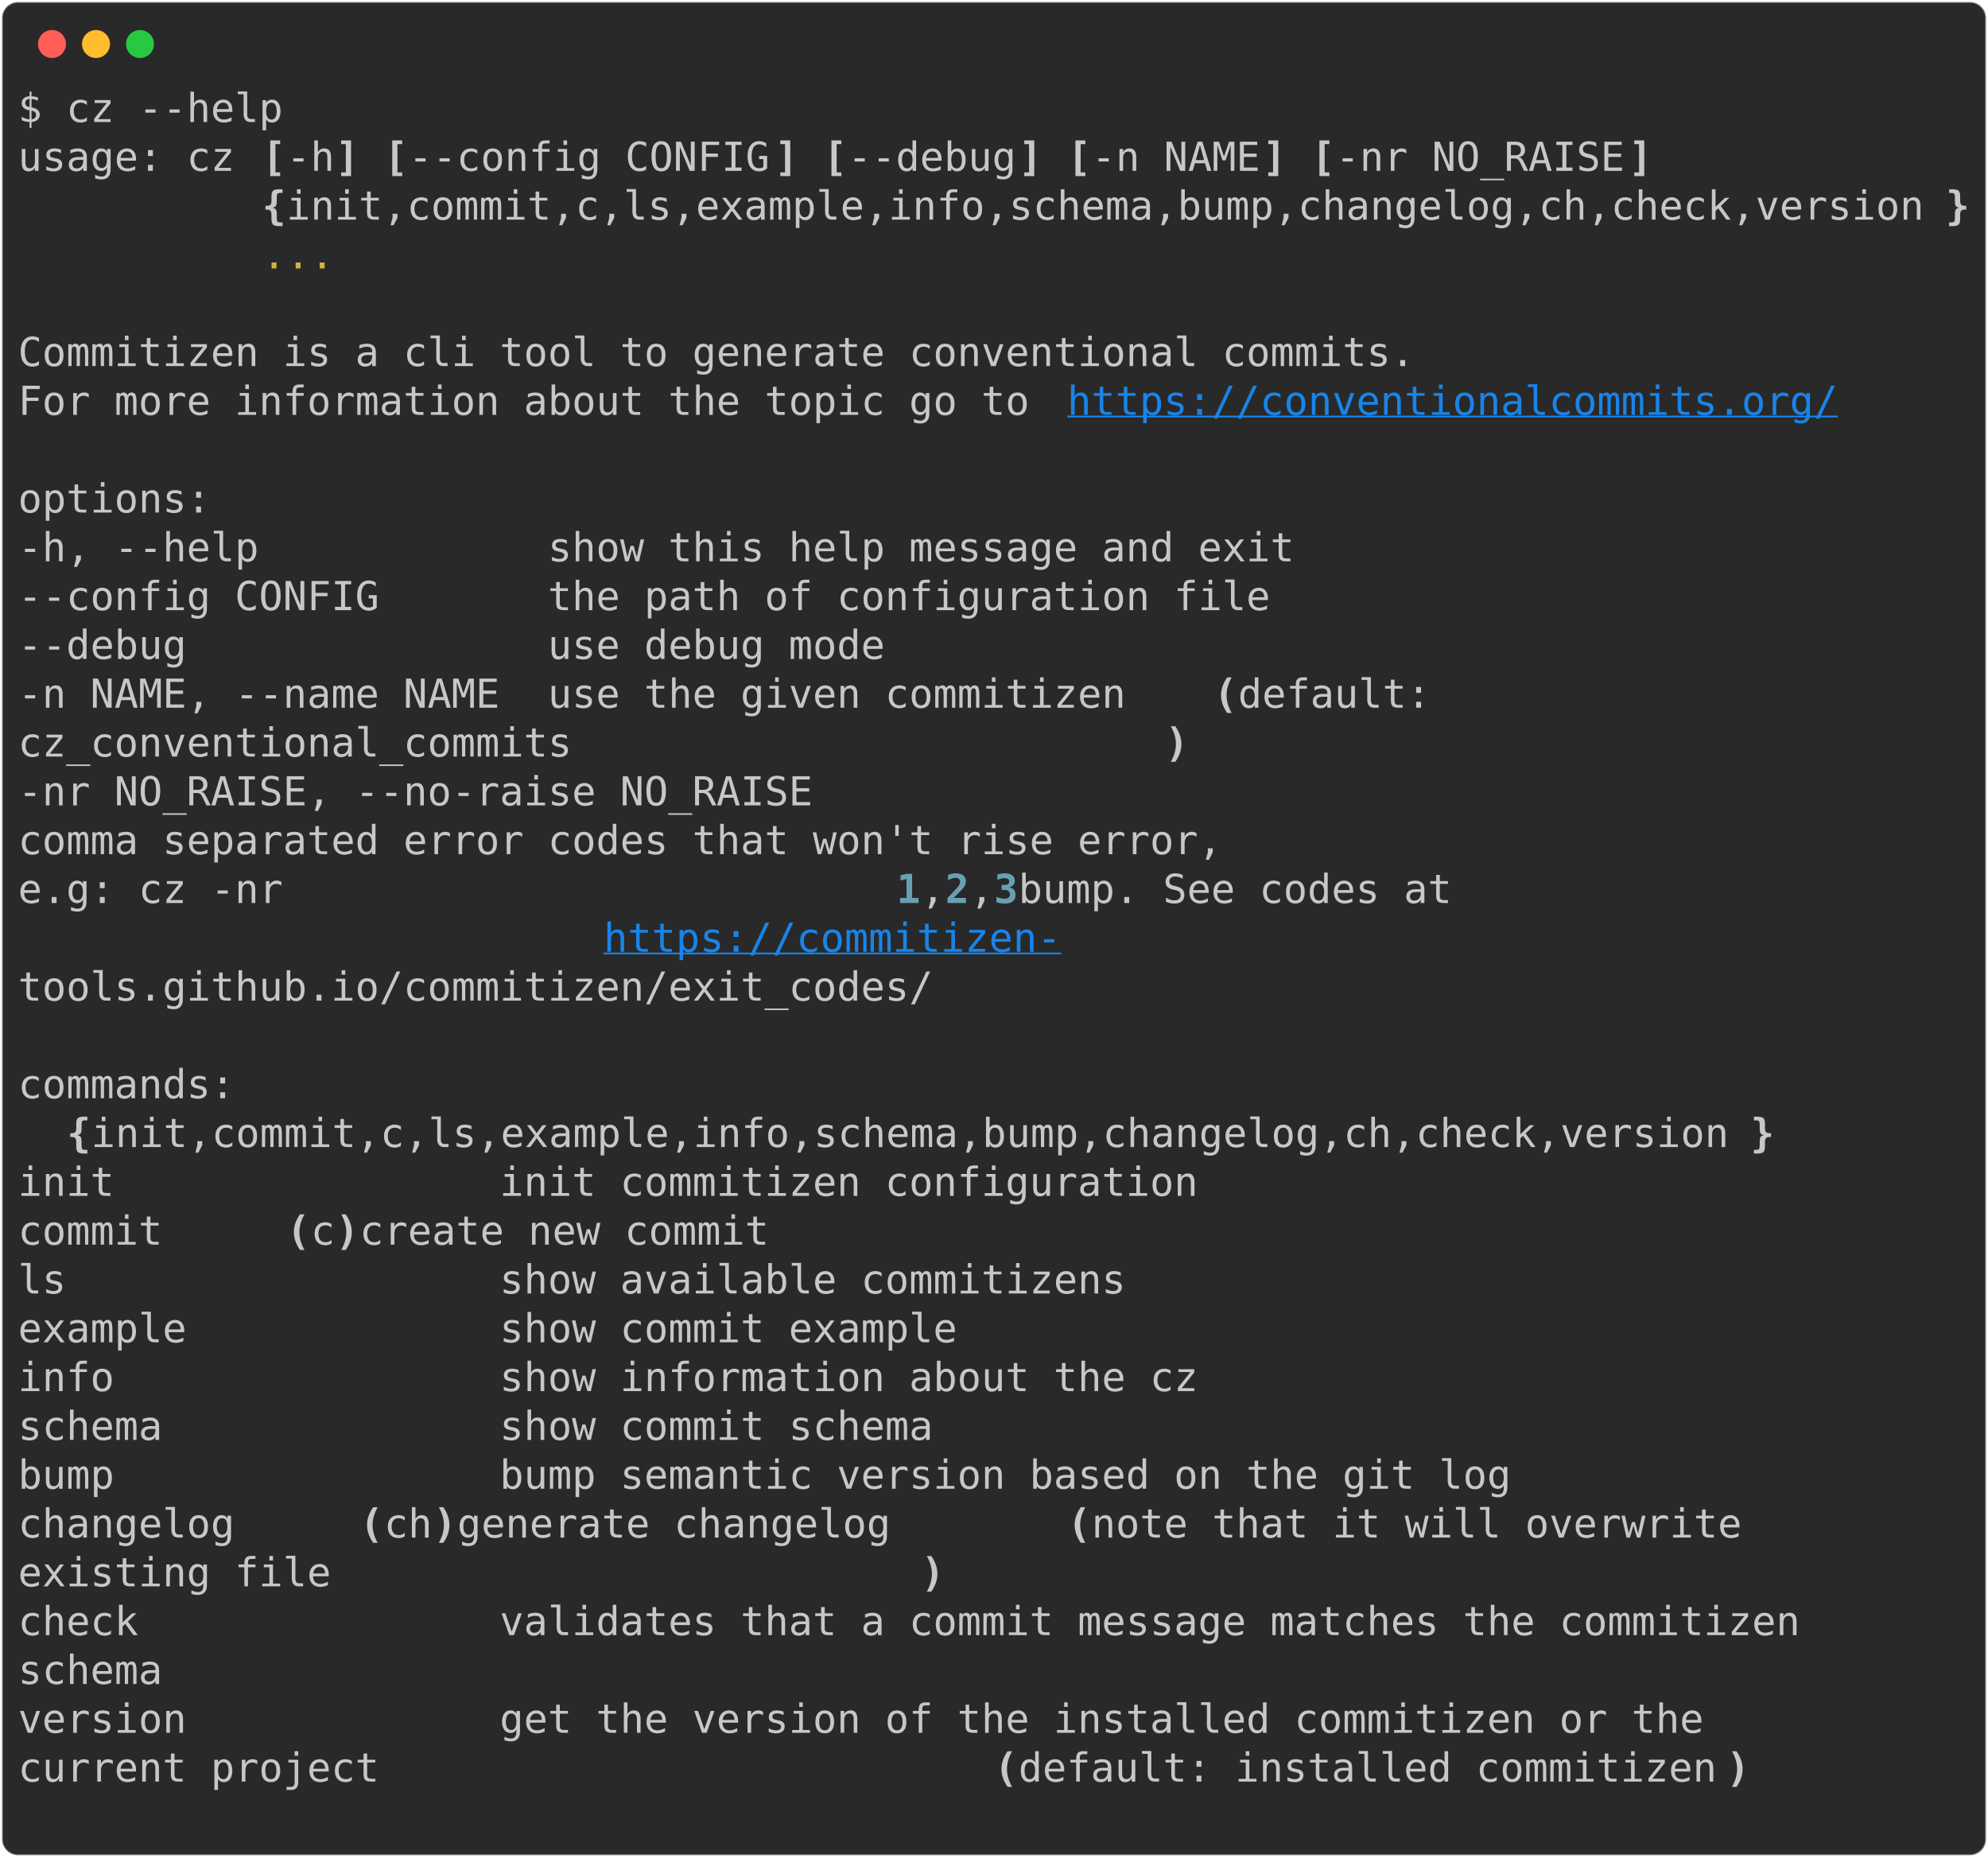
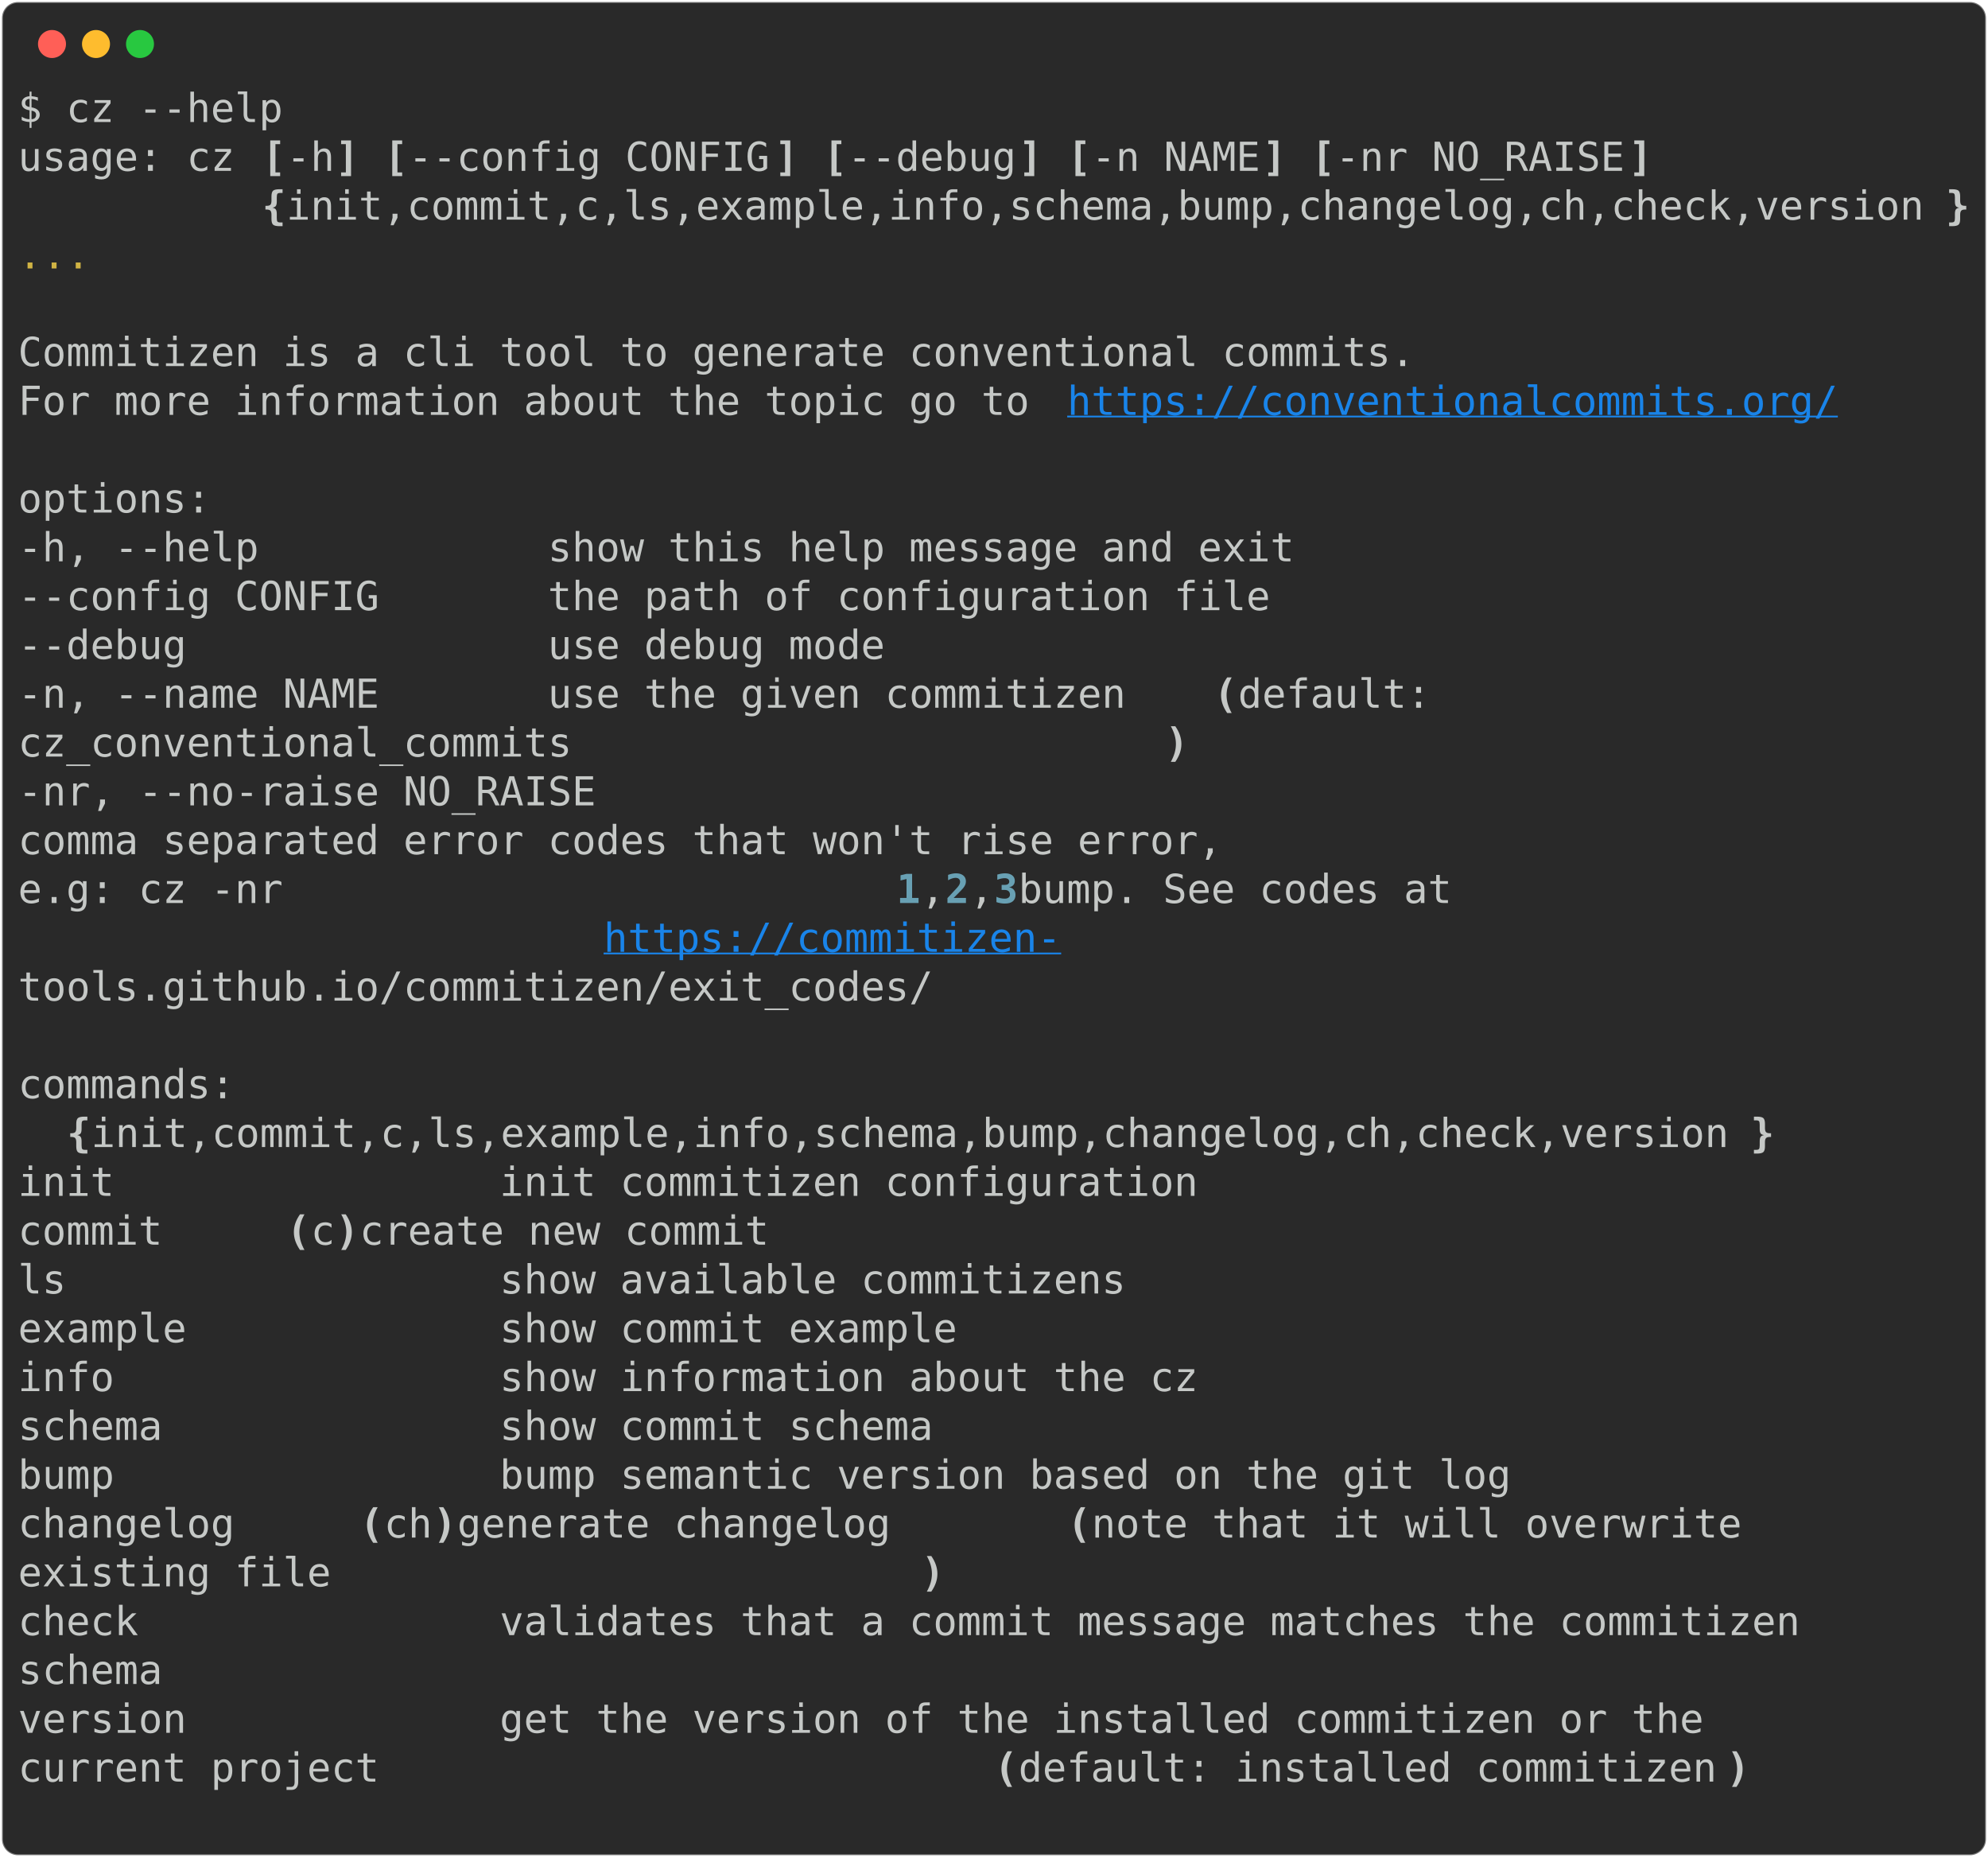
<svg xmlns="http://www.w3.org/2000/svg" class="rich-terminal" viewBox="0 0 994 928.4">
  <style>

    @font-face {
        font-family: "Fira Code";
        src: local("FiraCode-Regular"),
                url("https://cdnjs.cloudflare.com/ajax/libs/firacode/6.2.0/woff2/FiraCode-Regular.woff2") format("woff2"),
                url("https://cdnjs.cloudflare.com/ajax/libs/firacode/6.2.0/woff/FiraCode-Regular.woff") format("woff");
        font-style: normal;
        font-weight: 400;
    }
    @font-face {
        font-family: "Fira Code";
        src: local("FiraCode-Bold"),
                url("https://cdnjs.cloudflare.com/ajax/libs/firacode/6.2.0/woff2/FiraCode-Bold.woff2") format("woff2"),
                url("https://cdnjs.cloudflare.com/ajax/libs/firacode/6.2.0/woff/FiraCode-Bold.woff") format("woff");
        font-style: bold;
        font-weight: 700;
    }

-     .terminal-4198725382-matrix {
+     .terminal-2205183093-matrix {
        font-family: Fira Code, monospace;
        font-size: 20px;
        line-height: 24.4px;
        font-variant-east-asian: full-width;
    }

-     .terminal-4198725382-title {
+     .terminal-2205183093-title {
        font-size: 18px;
        font-weight: bold;
        font-family: arial;
    }

-     .terminal-4198725382-r1 { fill: #c5c8c6 }
- .terminal-4198725382-r2 { fill: #c5c8c6;font-weight: bold }
- .terminal-4198725382-r3 { fill: #d0b344 }
- .terminal-4198725382-r4 { fill: #1984e9;text-decoration: underline; }
- .terminal-4198725382-r5 { fill: #68a0b3;font-weight: bold }
+     .terminal-2205183093-r1 { fill: #c5c8c6 }
+ .terminal-2205183093-r2 { fill: #c5c8c6;font-weight: bold }
+ .terminal-2205183093-r3 { fill: #d0b344 }
+ .terminal-2205183093-r4 { fill: #1984e9;text-decoration: underline; }
+ .terminal-2205183093-r5 { fill: #68a0b3;font-weight: bold }
    </style>
  <defs>
-     <clipPath id="terminal-4198725382-clip-terminal">
+     <clipPath id="terminal-2205183093-clip-terminal">
      <rect x="0" y="0" width="975.0" height="877.4" />
    </clipPath>
-     <clipPath id="terminal-4198725382-line-0">
+     <clipPath id="terminal-2205183093-line-0">
      <rect x="0" y="1.5" width="976" height="24.65" />
    </clipPath>
-     <clipPath id="terminal-4198725382-line-1">
+     <clipPath id="terminal-2205183093-line-1">
      <rect x="0" y="25.9" width="976" height="24.65" />
    </clipPath>
-     <clipPath id="terminal-4198725382-line-2">
+     <clipPath id="terminal-2205183093-line-2">
      <rect x="0" y="50.3" width="976" height="24.65" />
    </clipPath>
-     <clipPath id="terminal-4198725382-line-3">
+     <clipPath id="terminal-2205183093-line-3">
      <rect x="0" y="74.7" width="976" height="24.65" />
    </clipPath>
-     <clipPath id="terminal-4198725382-line-4">
+     <clipPath id="terminal-2205183093-line-4">
      <rect x="0" y="99.1" width="976" height="24.65" />
    </clipPath>
-     <clipPath id="terminal-4198725382-line-5">
+     <clipPath id="terminal-2205183093-line-5">
      <rect x="0" y="123.5" width="976" height="24.65" />
    </clipPath>
-     <clipPath id="terminal-4198725382-line-6">
+     <clipPath id="terminal-2205183093-line-6">
      <rect x="0" y="147.9" width="976" height="24.65" />
    </clipPath>
-     <clipPath id="terminal-4198725382-line-7">
+     <clipPath id="terminal-2205183093-line-7">
      <rect x="0" y="172.3" width="976" height="24.65" />
    </clipPath>
-     <clipPath id="terminal-4198725382-line-8">
+     <clipPath id="terminal-2205183093-line-8">
      <rect x="0" y="196.7" width="976" height="24.65" />
    </clipPath>
-     <clipPath id="terminal-4198725382-line-9">
+     <clipPath id="terminal-2205183093-line-9">
      <rect x="0" y="221.1" width="976" height="24.65" />
    </clipPath>
-     <clipPath id="terminal-4198725382-line-10">
+     <clipPath id="terminal-2205183093-line-10">
      <rect x="0" y="245.5" width="976" height="24.65" />
    </clipPath>
-     <clipPath id="terminal-4198725382-line-11">
+     <clipPath id="terminal-2205183093-line-11">
      <rect x="0" y="269.9" width="976" height="24.65" />
    </clipPath>
-     <clipPath id="terminal-4198725382-line-12">
+     <clipPath id="terminal-2205183093-line-12">
      <rect x="0" y="294.3" width="976" height="24.65" />
    </clipPath>
-     <clipPath id="terminal-4198725382-line-13">
+     <clipPath id="terminal-2205183093-line-13">
      <rect x="0" y="318.7" width="976" height="24.65" />
    </clipPath>
-     <clipPath id="terminal-4198725382-line-14">
+     <clipPath id="terminal-2205183093-line-14">
      <rect x="0" y="343.1" width="976" height="24.65" />
    </clipPath>
-     <clipPath id="terminal-4198725382-line-15">
+     <clipPath id="terminal-2205183093-line-15">
      <rect x="0" y="367.5" width="976" height="24.65" />
    </clipPath>
-     <clipPath id="terminal-4198725382-line-16">
+     <clipPath id="terminal-2205183093-line-16">
      <rect x="0" y="391.9" width="976" height="24.65" />
    </clipPath>
-     <clipPath id="terminal-4198725382-line-17">
+     <clipPath id="terminal-2205183093-line-17">
      <rect x="0" y="416.3" width="976" height="24.65" />
    </clipPath>
-     <clipPath id="terminal-4198725382-line-18">
+     <clipPath id="terminal-2205183093-line-18">
      <rect x="0" y="440.7" width="976" height="24.65" />
    </clipPath>
-     <clipPath id="terminal-4198725382-line-19">
+     <clipPath id="terminal-2205183093-line-19">
      <rect x="0" y="465.1" width="976" height="24.65" />
    </clipPath>
-     <clipPath id="terminal-4198725382-line-20">
+     <clipPath id="terminal-2205183093-line-20">
      <rect x="0" y="489.5" width="976" height="24.65" />
    </clipPath>
-     <clipPath id="terminal-4198725382-line-21">
+     <clipPath id="terminal-2205183093-line-21">
      <rect x="0" y="513.9" width="976" height="24.65" />
    </clipPath>
-     <clipPath id="terminal-4198725382-line-22">
+     <clipPath id="terminal-2205183093-line-22">
      <rect x="0" y="538.3" width="976" height="24.65" />
    </clipPath>
-     <clipPath id="terminal-4198725382-line-23">
+     <clipPath id="terminal-2205183093-line-23">
      <rect x="0" y="562.7" width="976" height="24.65" />
    </clipPath>
-     <clipPath id="terminal-4198725382-line-24">
+     <clipPath id="terminal-2205183093-line-24">
      <rect x="0" y="587.1" width="976" height="24.65" />
    </clipPath>
-     <clipPath id="terminal-4198725382-line-25">
+     <clipPath id="terminal-2205183093-line-25">
      <rect x="0" y="611.5" width="976" height="24.65" />
    </clipPath>
-     <clipPath id="terminal-4198725382-line-26">
+     <clipPath id="terminal-2205183093-line-26">
      <rect x="0" y="635.9" width="976" height="24.65" />
    </clipPath>
-     <clipPath id="terminal-4198725382-line-27">
+     <clipPath id="terminal-2205183093-line-27">
      <rect x="0" y="660.3" width="976" height="24.65" />
    </clipPath>
-     <clipPath id="terminal-4198725382-line-28">
+     <clipPath id="terminal-2205183093-line-28">
      <rect x="0" y="684.7" width="976" height="24.65" />
    </clipPath>
-     <clipPath id="terminal-4198725382-line-29">
+     <clipPath id="terminal-2205183093-line-29">
      <rect x="0" y="709.1" width="976" height="24.65" />
    </clipPath>
-     <clipPath id="terminal-4198725382-line-30">
+     <clipPath id="terminal-2205183093-line-30">
      <rect x="0" y="733.5" width="976" height="24.65" />
    </clipPath>
-     <clipPath id="terminal-4198725382-line-31">
+     <clipPath id="terminal-2205183093-line-31">
      <rect x="0" y="757.9" width="976" height="24.65" />
    </clipPath>
-     <clipPath id="terminal-4198725382-line-32">
+     <clipPath id="terminal-2205183093-line-32">
      <rect x="0" y="782.3" width="976" height="24.65" />
    </clipPath>
-     <clipPath id="terminal-4198725382-line-33">
+     <clipPath id="terminal-2205183093-line-33">
      <rect x="0" y="806.7" width="976" height="24.65" />
    </clipPath>
-     <clipPath id="terminal-4198725382-line-34">
+     <clipPath id="terminal-2205183093-line-34">
      <rect x="0" y="831.1" width="976" height="24.65" />
    </clipPath>
  </defs>
  <rect fill="#292929" stroke="rgba(255,255,255,0.35)" stroke-width="1" x="1" y="1" width="992" height="926.4" rx="8" />
  <g transform="translate(26,22)">
    <circle cx="0" cy="0" r="7" fill="#ff5f57" />
    <circle cx="22" cy="0" r="7" fill="#febc2e" />
    <circle cx="44" cy="0" r="7" fill="#28c840" />
  </g>
-   <g transform="translate(9, 41)" clip-path="url(#terminal-4198725382-clip-terminal)">
-     <g class="terminal-4198725382-matrix">
-       <text class="terminal-4198725382-r1" x="0" y="20" textLength="134.2" clip-path="url(#terminal-4198725382-line-0)">$ cz --help</text>
-       <text class="terminal-4198725382-r1" x="976" y="20" textLength="12.2" clip-path="url(#terminal-4198725382-line-0)">
- </text>
-       <text class="terminal-4198725382-r1" x="0" y="44.4" textLength="122" clip-path="url(#terminal-4198725382-line-1)">usage: cz </text>
-       <text class="terminal-4198725382-r2" x="122" y="44.4" textLength="12.2" clip-path="url(#terminal-4198725382-line-1)">[</text>
-       <text class="terminal-4198725382-r1" x="134.2" y="44.4" textLength="24.4" clip-path="url(#terminal-4198725382-line-1)">-h</text>
-       <text class="terminal-4198725382-r2" x="158.6" y="44.4" textLength="12.2" clip-path="url(#terminal-4198725382-line-1)">]</text>
-       <text class="terminal-4198725382-r2" x="183" y="44.4" textLength="12.2" clip-path="url(#terminal-4198725382-line-1)">[</text>
-       <text class="terminal-4198725382-r1" x="195.2" y="44.4" textLength="183" clip-path="url(#terminal-4198725382-line-1)">--config CONFIG</text>
-       <text class="terminal-4198725382-r2" x="378.2" y="44.4" textLength="12.2" clip-path="url(#terminal-4198725382-line-1)">]</text>
-       <text class="terminal-4198725382-r2" x="402.6" y="44.4" textLength="12.2" clip-path="url(#terminal-4198725382-line-1)">[</text>
-       <text class="terminal-4198725382-r1" x="414.8" y="44.4" textLength="85.4" clip-path="url(#terminal-4198725382-line-1)">--debug</text>
-       <text class="terminal-4198725382-r2" x="500.2" y="44.4" textLength="12.2" clip-path="url(#terminal-4198725382-line-1)">]</text>
-       <text class="terminal-4198725382-r2" x="524.6" y="44.4" textLength="12.2" clip-path="url(#terminal-4198725382-line-1)">[</text>
-       <text class="terminal-4198725382-r1" x="536.8" y="44.4" textLength="85.4" clip-path="url(#terminal-4198725382-line-1)">-n NAME</text>
-       <text class="terminal-4198725382-r2" x="622.2" y="44.4" textLength="12.2" clip-path="url(#terminal-4198725382-line-1)">]</text>
-       <text class="terminal-4198725382-r2" x="646.6" y="44.4" textLength="12.2" clip-path="url(#terminal-4198725382-line-1)">[</text>
-       <text class="terminal-4198725382-r1" x="658.8" y="44.4" textLength="146.4" clip-path="url(#terminal-4198725382-line-1)">-nr NO_RAISE</text>
-       <text class="terminal-4198725382-r2" x="805.2" y="44.4" textLength="12.2" clip-path="url(#terminal-4198725382-line-1)">]</text>
-       <text class="terminal-4198725382-r1" x="976" y="44.4" textLength="12.2" clip-path="url(#terminal-4198725382-line-1)">
- </text>
-       <text class="terminal-4198725382-r2" x="122" y="68.8" textLength="12.2" clip-path="url(#terminal-4198725382-line-2)">{</text>
-       <text class="terminal-4198725382-r1" x="134.2" y="68.8" textLength="829.6" clip-path="url(#terminal-4198725382-line-2)">init,commit,c,ls,example,info,schema,bump,changelog,ch,check,version</text>
-       <text class="terminal-4198725382-r2" x="963.8" y="68.8" textLength="12.2" clip-path="url(#terminal-4198725382-line-2)">}</text>
-       <text class="terminal-4198725382-r1" x="976" y="68.8" textLength="12.2" clip-path="url(#terminal-4198725382-line-2)">
- </text>
-       <text class="terminal-4198725382-r3" x="122" y="93.2" textLength="36.6" clip-path="url(#terminal-4198725382-line-3)">...</text>
-       <text class="terminal-4198725382-r1" x="976" y="93.2" textLength="12.2" clip-path="url(#terminal-4198725382-line-3)">
- </text>
-       <text class="terminal-4198725382-r1" x="976" y="117.6" textLength="12.2" clip-path="url(#terminal-4198725382-line-4)">
- </text>
-       <text class="terminal-4198725382-r1" x="0" y="142" textLength="707.6" clip-path="url(#terminal-4198725382-line-5)">Commitizen is a cli tool to generate conventional commits.</text>
-       <text class="terminal-4198725382-r1" x="976" y="142" textLength="12.2" clip-path="url(#terminal-4198725382-line-5)">
- </text>
-       <text class="terminal-4198725382-r1" x="0" y="166.4" textLength="524.6" clip-path="url(#terminal-4198725382-line-6)">For more information about the topic go to </text>
-       <text class="terminal-4198725382-r4" x="524.6" y="166.4" textLength="390.4" clip-path="url(#terminal-4198725382-line-6)">https://conventionalcommits.org/</text>
-       <text class="terminal-4198725382-r1" x="976" y="166.4" textLength="12.2" clip-path="url(#terminal-4198725382-line-6)">
- </text>
-       <text class="terminal-4198725382-r1" x="976" y="190.8" textLength="12.2" clip-path="url(#terminal-4198725382-line-7)">
- </text>
-       <text class="terminal-4198725382-r1" x="0" y="215.2" textLength="97.6" clip-path="url(#terminal-4198725382-line-8)">options:</text>
-       <text class="terminal-4198725382-r1" x="976" y="215.2" textLength="12.2" clip-path="url(#terminal-4198725382-line-8)">
- </text>
-       <text class="terminal-4198725382-r1" x="0" y="239.6" textLength="671" clip-path="url(#terminal-4198725382-line-9)">  -h, --help            show this help message and exit</text>
-       <text class="terminal-4198725382-r1" x="976" y="239.6" textLength="12.2" clip-path="url(#terminal-4198725382-line-9)">
- </text>
-       <text class="terminal-4198725382-r1" x="0" y="264" textLength="658.8" clip-path="url(#terminal-4198725382-line-10)">  --config CONFIG       the path of configuration file</text>
-       <text class="terminal-4198725382-r1" x="976" y="264" textLength="12.2" clip-path="url(#terminal-4198725382-line-10)">
- </text>
-       <text class="terminal-4198725382-r1" x="0" y="288.4" textLength="463.6" clip-path="url(#terminal-4198725382-line-11)">  --debug               use debug mode</text>
-       <text class="terminal-4198725382-r1" x="976" y="288.4" textLength="12.2" clip-path="url(#terminal-4198725382-line-11)">
- </text>
-       <text class="terminal-4198725382-r1" x="0" y="312.8" textLength="597.8" clip-path="url(#terminal-4198725382-line-12)">  -n NAME, --name NAME  use the given commitizen </text>
-       <text class="terminal-4198725382-r2" x="597.8" y="312.8" textLength="12.2" clip-path="url(#terminal-4198725382-line-12)">(</text>
-       <text class="terminal-4198725382-r1" x="610" y="312.8" textLength="97.6" clip-path="url(#terminal-4198725382-line-12)">default:</text>
-       <text class="terminal-4198725382-r1" x="976" y="312.8" textLength="12.2" clip-path="url(#terminal-4198725382-line-12)">
- </text>
-       <text class="terminal-4198725382-r1" x="0" y="337.2" textLength="573.4" clip-path="url(#terminal-4198725382-line-13)">                        cz_conventional_commits</text>
-       <text class="terminal-4198725382-r2" x="573.4" y="337.2" textLength="12.2" clip-path="url(#terminal-4198725382-line-13)">)</text>
-       <text class="terminal-4198725382-r1" x="976" y="337.2" textLength="12.2" clip-path="url(#terminal-4198725382-line-13)">
- </text>
-       <text class="terminal-4198725382-r1" x="0" y="361.6" textLength="427" clip-path="url(#terminal-4198725382-line-14)">  -nr NO_RAISE, --no-raise NO_RAISE</text>
-       <text class="terminal-4198725382-r1" x="976" y="361.6" textLength="12.2" clip-path="url(#terminal-4198725382-line-14)">
- </text>
-       <text class="terminal-4198725382-r1" x="0" y="386" textLength="902.8" clip-path="url(#terminal-4198725382-line-15)">                        comma separated error codes that won't rise error,</text>
-       <text class="terminal-4198725382-r1" x="976" y="386" textLength="12.2" clip-path="url(#terminal-4198725382-line-15)">
- </text>
-       <text class="terminal-4198725382-r1" x="0" y="410.4" textLength="439.2" clip-path="url(#terminal-4198725382-line-16)">                        e.g: cz -nr </text>
-       <text class="terminal-4198725382-r5" x="439.2" y="410.4" textLength="12.2" clip-path="url(#terminal-4198725382-line-16)">1</text>
-       <text class="terminal-4198725382-r1" x="451.4" y="410.4" textLength="12.2" clip-path="url(#terminal-4198725382-line-16)">,</text>
-       <text class="terminal-4198725382-r5" x="463.6" y="410.4" textLength="12.2" clip-path="url(#terminal-4198725382-line-16)">2</text>
-       <text class="terminal-4198725382-r1" x="475.8" y="410.4" textLength="12.2" clip-path="url(#terminal-4198725382-line-16)">,</text>
-       <text class="terminal-4198725382-r5" x="488" y="410.4" textLength="12.2" clip-path="url(#terminal-4198725382-line-16)">3</text>
-       <text class="terminal-4198725382-r1" x="500.2" y="410.4" textLength="231.8" clip-path="url(#terminal-4198725382-line-16)"> bump. See codes at</text>
-       <text class="terminal-4198725382-r1" x="976" y="410.4" textLength="12.2" clip-path="url(#terminal-4198725382-line-16)">
- </text>
-       <text class="terminal-4198725382-r4" x="292.8" y="434.8" textLength="231.8" clip-path="url(#terminal-4198725382-line-17)">https://commitizen-</text>
-       <text class="terminal-4198725382-r1" x="976" y="434.8" textLength="12.2" clip-path="url(#terminal-4198725382-line-17)">
- </text>
-       <text class="terminal-4198725382-r1" x="0" y="459.2" textLength="756.4" clip-path="url(#terminal-4198725382-line-18)">                        tools.github.io/commitizen/exit_codes/</text>
-       <text class="terminal-4198725382-r1" x="976" y="459.2" textLength="12.2" clip-path="url(#terminal-4198725382-line-18)">
- </text>
-       <text class="terminal-4198725382-r1" x="976" y="483.6" textLength="12.2" clip-path="url(#terminal-4198725382-line-19)">
- </text>
-       <text class="terminal-4198725382-r1" x="0" y="508" textLength="109.8" clip-path="url(#terminal-4198725382-line-20)">commands:</text>
-       <text class="terminal-4198725382-r1" x="976" y="508" textLength="12.2" clip-path="url(#terminal-4198725382-line-20)">
- </text>
-       <text class="terminal-4198725382-r2" x="24.4" y="532.4" textLength="12.2" clip-path="url(#terminal-4198725382-line-21)">{</text>
-       <text class="terminal-4198725382-r1" x="36.6" y="532.4" textLength="829.6" clip-path="url(#terminal-4198725382-line-21)">init,commit,c,ls,example,info,schema,bump,changelog,ch,check,version</text>
-       <text class="terminal-4198725382-r2" x="866.2" y="532.4" textLength="12.2" clip-path="url(#terminal-4198725382-line-21)">}</text>
-       <text class="terminal-4198725382-r1" x="976" y="532.4" textLength="12.2" clip-path="url(#terminal-4198725382-line-21)">
- </text>
-       <text class="terminal-4198725382-r1" x="0" y="556.8" textLength="646.6" clip-path="url(#terminal-4198725382-line-22)">    init                init commitizen configuration</text>
-       <text class="terminal-4198725382-r1" x="976" y="556.8" textLength="12.2" clip-path="url(#terminal-4198725382-line-22)">
- </text>
-       <text class="terminal-4198725382-r1" x="0" y="581.2" textLength="134.2" clip-path="url(#terminal-4198725382-line-23)">    commit </text>
-       <text class="terminal-4198725382-r2" x="134.2" y="581.2" textLength="12.2" clip-path="url(#terminal-4198725382-line-23)">(</text>
-       <text class="terminal-4198725382-r1" x="146.4" y="581.2" textLength="12.2" clip-path="url(#terminal-4198725382-line-23)">c</text>
-       <text class="terminal-4198725382-r2" x="158.6" y="581.2" textLength="12.2" clip-path="url(#terminal-4198725382-line-23)">)</text>
-       <text class="terminal-4198725382-r1" x="170.8" y="581.2" textLength="329.4" clip-path="url(#terminal-4198725382-line-23)">          create new commit</text>
-       <text class="terminal-4198725382-r1" x="976" y="581.2" textLength="12.2" clip-path="url(#terminal-4198725382-line-23)">
- </text>
-       <text class="terminal-4198725382-r1" x="0" y="605.6" textLength="610" clip-path="url(#terminal-4198725382-line-24)">    ls                  show available commitizens</text>
-       <text class="terminal-4198725382-r1" x="976" y="605.6" textLength="12.2" clip-path="url(#terminal-4198725382-line-24)">
- </text>
-       <text class="terminal-4198725382-r1" x="0" y="630" textLength="524.6" clip-path="url(#terminal-4198725382-line-25)">    example             show commit example</text>
-       <text class="terminal-4198725382-r1" x="976" y="630" textLength="12.2" clip-path="url(#terminal-4198725382-line-25)">
- </text>
-       <text class="terminal-4198725382-r1" x="0" y="654.4" textLength="646.6" clip-path="url(#terminal-4198725382-line-26)">    info                show information about the cz</text>
-       <text class="terminal-4198725382-r1" x="976" y="654.4" textLength="12.2" clip-path="url(#terminal-4198725382-line-26)">
- </text>
-       <text class="terminal-4198725382-r1" x="0" y="678.8" textLength="512.4" clip-path="url(#terminal-4198725382-line-27)">    schema              show commit schema</text>
-       <text class="terminal-4198725382-r1" x="976" y="678.8" textLength="12.2" clip-path="url(#terminal-4198725382-line-27)">
- </text>
-       <text class="terminal-4198725382-r1" x="0" y="703.2" textLength="805.2" clip-path="url(#terminal-4198725382-line-28)">    bump                bump semantic version based on the git log</text>
-       <text class="terminal-4198725382-r1" x="976" y="703.2" textLength="12.2" clip-path="url(#terminal-4198725382-line-28)">
- </text>
-       <text class="terminal-4198725382-r1" x="0" y="727.6" textLength="170.8" clip-path="url(#terminal-4198725382-line-29)">    changelog </text>
-       <text class="terminal-4198725382-r2" x="170.8" y="727.6" textLength="12.2" clip-path="url(#terminal-4198725382-line-29)">(</text>
-       <text class="terminal-4198725382-r1" x="183" y="727.6" textLength="24.4" clip-path="url(#terminal-4198725382-line-29)">ch</text>
-       <text class="terminal-4198725382-r2" x="207.4" y="727.6" textLength="12.2" clip-path="url(#terminal-4198725382-line-29)">)</text>
-       <text class="terminal-4198725382-r1" x="219.6" y="727.6" textLength="305" clip-path="url(#terminal-4198725382-line-29)">      generate changelog </text>
-       <text class="terminal-4198725382-r2" x="524.6" y="727.6" textLength="12.2" clip-path="url(#terminal-4198725382-line-29)">(</text>
-       <text class="terminal-4198725382-r1" x="536.8" y="727.6" textLength="329.4" clip-path="url(#terminal-4198725382-line-29)">note that it will overwrite</text>
-       <text class="terminal-4198725382-r1" x="976" y="727.6" textLength="12.2" clip-path="url(#terminal-4198725382-line-29)">
- </text>
-       <text class="terminal-4198725382-r1" x="0" y="752" textLength="451.4" clip-path="url(#terminal-4198725382-line-30)">                        existing file</text>
-       <text class="terminal-4198725382-r2" x="451.4" y="752" textLength="12.2" clip-path="url(#terminal-4198725382-line-30)">)</text>
-       <text class="terminal-4198725382-r1" x="976" y="752" textLength="12.2" clip-path="url(#terminal-4198725382-line-30)">
- </text>
-       <text class="terminal-4198725382-r1" x="0" y="776.4" textLength="951.6" clip-path="url(#terminal-4198725382-line-31)">    check               validates that a commit message matches the commitizen</text>
-       <text class="terminal-4198725382-r1" x="976" y="776.4" textLength="12.2" clip-path="url(#terminal-4198725382-line-31)">
- </text>
-       <text class="terminal-4198725382-r1" x="0" y="800.8" textLength="366" clip-path="url(#terminal-4198725382-line-32)">                        schema</text>
-       <text class="terminal-4198725382-r1" x="976" y="800.8" textLength="12.2" clip-path="url(#terminal-4198725382-line-32)">
- </text>
-       <text class="terminal-4198725382-r1" x="0" y="825.2" textLength="902.8" clip-path="url(#terminal-4198725382-line-33)">    version             get the version of the installed commitizen or the</text>
-       <text class="terminal-4198725382-r1" x="976" y="825.2" textLength="12.2" clip-path="url(#terminal-4198725382-line-33)">
- </text>
-       <text class="terminal-4198725382-r1" x="0" y="849.6" textLength="488" clip-path="url(#terminal-4198725382-line-34)">                        current project </text>
-       <text class="terminal-4198725382-r2" x="488" y="849.6" textLength="12.2" clip-path="url(#terminal-4198725382-line-34)">(</text>
-       <text class="terminal-4198725382-r1" x="500.2" y="849.6" textLength="353.8" clip-path="url(#terminal-4198725382-line-34)">default: installed commitizen</text>
-       <text class="terminal-4198725382-r2" x="854" y="849.6" textLength="12.2" clip-path="url(#terminal-4198725382-line-34)">)</text>
-       <text class="terminal-4198725382-r1" x="976" y="849.6" textLength="12.2" clip-path="url(#terminal-4198725382-line-34)">
- </text>
-       <text class="terminal-4198725382-r1" x="976" y="874" textLength="12.2" clip-path="url(#terminal-4198725382-line-35)">
+   <g transform="translate(9, 41)" clip-path="url(#terminal-2205183093-clip-terminal)">
+     <g class="terminal-2205183093-matrix">
+       <text class="terminal-2205183093-r1" x="0" y="20" textLength="134.2" clip-path="url(#terminal-2205183093-line-0)">$ cz --help</text>
+       <text class="terminal-2205183093-r1" x="976" y="20" textLength="12.2" clip-path="url(#terminal-2205183093-line-0)">
+ </text>
+       <text class="terminal-2205183093-r1" x="0" y="44.4" textLength="122" clip-path="url(#terminal-2205183093-line-1)">usage: cz </text>
+       <text class="terminal-2205183093-r2" x="122" y="44.4" textLength="12.2" clip-path="url(#terminal-2205183093-line-1)">[</text>
+       <text class="terminal-2205183093-r1" x="134.2" y="44.4" textLength="24.4" clip-path="url(#terminal-2205183093-line-1)">-h</text>
+       <text class="terminal-2205183093-r2" x="158.6" y="44.4" textLength="12.2" clip-path="url(#terminal-2205183093-line-1)">]</text>
+       <text class="terminal-2205183093-r2" x="183" y="44.4" textLength="12.2" clip-path="url(#terminal-2205183093-line-1)">[</text>
+       <text class="terminal-2205183093-r1" x="195.2" y="44.4" textLength="183" clip-path="url(#terminal-2205183093-line-1)">--config CONFIG</text>
+       <text class="terminal-2205183093-r2" x="378.2" y="44.4" textLength="12.2" clip-path="url(#terminal-2205183093-line-1)">]</text>
+       <text class="terminal-2205183093-r2" x="402.6" y="44.4" textLength="12.2" clip-path="url(#terminal-2205183093-line-1)">[</text>
+       <text class="terminal-2205183093-r1" x="414.8" y="44.4" textLength="85.4" clip-path="url(#terminal-2205183093-line-1)">--debug</text>
+       <text class="terminal-2205183093-r2" x="500.2" y="44.4" textLength="12.2" clip-path="url(#terminal-2205183093-line-1)">]</text>
+       <text class="terminal-2205183093-r2" x="524.6" y="44.4" textLength="12.2" clip-path="url(#terminal-2205183093-line-1)">[</text>
+       <text class="terminal-2205183093-r1" x="536.8" y="44.4" textLength="85.4" clip-path="url(#terminal-2205183093-line-1)">-n NAME</text>
+       <text class="terminal-2205183093-r2" x="622.2" y="44.4" textLength="12.2" clip-path="url(#terminal-2205183093-line-1)">]</text>
+       <text class="terminal-2205183093-r2" x="646.6" y="44.4" textLength="12.2" clip-path="url(#terminal-2205183093-line-1)">[</text>
+       <text class="terminal-2205183093-r1" x="658.8" y="44.4" textLength="146.4" clip-path="url(#terminal-2205183093-line-1)">-nr NO_RAISE</text>
+       <text class="terminal-2205183093-r2" x="805.2" y="44.4" textLength="12.2" clip-path="url(#terminal-2205183093-line-1)">]</text>
+       <text class="terminal-2205183093-r1" x="976" y="44.4" textLength="12.2" clip-path="url(#terminal-2205183093-line-1)">
+ </text>
+       <text class="terminal-2205183093-r2" x="122" y="68.8" textLength="12.2" clip-path="url(#terminal-2205183093-line-2)">{</text>
+       <text class="terminal-2205183093-r1" x="134.2" y="68.8" textLength="829.6" clip-path="url(#terminal-2205183093-line-2)">init,commit,c,ls,example,info,schema,bump,changelog,ch,check,version</text>
+       <text class="terminal-2205183093-r2" x="963.8" y="68.8" textLength="12.2" clip-path="url(#terminal-2205183093-line-2)">}</text>
+       <text class="terminal-2205183093-r1" x="976" y="68.8" textLength="12.2" clip-path="url(#terminal-2205183093-line-2)">
+ </text>
+       <text class="terminal-2205183093-r3" x="0" y="93.2" textLength="36.6" clip-path="url(#terminal-2205183093-line-3)">...</text>
+       <text class="terminal-2205183093-r1" x="976" y="93.2" textLength="12.2" clip-path="url(#terminal-2205183093-line-3)">
+ </text>
+       <text class="terminal-2205183093-r1" x="976" y="117.6" textLength="12.2" clip-path="url(#terminal-2205183093-line-4)">
+ </text>
+       <text class="terminal-2205183093-r1" x="0" y="142" textLength="707.6" clip-path="url(#terminal-2205183093-line-5)">Commitizen is a cli tool to generate conventional commits.</text>
+       <text class="terminal-2205183093-r1" x="976" y="142" textLength="12.2" clip-path="url(#terminal-2205183093-line-5)">
+ </text>
+       <text class="terminal-2205183093-r1" x="0" y="166.4" textLength="524.6" clip-path="url(#terminal-2205183093-line-6)">For more information about the topic go to </text>
+       <text class="terminal-2205183093-r4" x="524.6" y="166.4" textLength="390.4" clip-path="url(#terminal-2205183093-line-6)">https://conventionalcommits.org/</text>
+       <text class="terminal-2205183093-r1" x="976" y="166.4" textLength="12.2" clip-path="url(#terminal-2205183093-line-6)">
+ </text>
+       <text class="terminal-2205183093-r1" x="976" y="190.8" textLength="12.2" clip-path="url(#terminal-2205183093-line-7)">
+ </text>
+       <text class="terminal-2205183093-r1" x="0" y="215.2" textLength="97.6" clip-path="url(#terminal-2205183093-line-8)">options:</text>
+       <text class="terminal-2205183093-r1" x="976" y="215.2" textLength="12.2" clip-path="url(#terminal-2205183093-line-8)">
+ </text>
+       <text class="terminal-2205183093-r1" x="0" y="239.6" textLength="671" clip-path="url(#terminal-2205183093-line-9)">  -h, --help            show this help message and exit</text>
+       <text class="terminal-2205183093-r1" x="976" y="239.6" textLength="12.2" clip-path="url(#terminal-2205183093-line-9)">
+ </text>
+       <text class="terminal-2205183093-r1" x="0" y="264" textLength="658.8" clip-path="url(#terminal-2205183093-line-10)">  --config CONFIG       the path of configuration file</text>
+       <text class="terminal-2205183093-r1" x="976" y="264" textLength="12.2" clip-path="url(#terminal-2205183093-line-10)">
+ </text>
+       <text class="terminal-2205183093-r1" x="0" y="288.4" textLength="463.6" clip-path="url(#terminal-2205183093-line-11)">  --debug               use debug mode</text>
+       <text class="terminal-2205183093-r1" x="976" y="288.4" textLength="12.2" clip-path="url(#terminal-2205183093-line-11)">
+ </text>
+       <text class="terminal-2205183093-r1" x="0" y="312.8" textLength="597.8" clip-path="url(#terminal-2205183093-line-12)">  -n, --name NAME       use the given commitizen </text>
+       <text class="terminal-2205183093-r2" x="597.8" y="312.8" textLength="12.2" clip-path="url(#terminal-2205183093-line-12)">(</text>
+       <text class="terminal-2205183093-r1" x="610" y="312.8" textLength="97.6" clip-path="url(#terminal-2205183093-line-12)">default:</text>
+       <text class="terminal-2205183093-r1" x="976" y="312.8" textLength="12.2" clip-path="url(#terminal-2205183093-line-12)">
+ </text>
+       <text class="terminal-2205183093-r1" x="0" y="337.2" textLength="573.4" clip-path="url(#terminal-2205183093-line-13)">                        cz_conventional_commits</text>
+       <text class="terminal-2205183093-r2" x="573.4" y="337.2" textLength="12.2" clip-path="url(#terminal-2205183093-line-13)">)</text>
+       <text class="terminal-2205183093-r1" x="976" y="337.2" textLength="12.2" clip-path="url(#terminal-2205183093-line-13)">
+ </text>
+       <text class="terminal-2205183093-r1" x="0" y="361.6" textLength="317.2" clip-path="url(#terminal-2205183093-line-14)">  -nr, --no-raise NO_RAISE</text>
+       <text class="terminal-2205183093-r1" x="976" y="361.6" textLength="12.2" clip-path="url(#terminal-2205183093-line-14)">
+ </text>
+       <text class="terminal-2205183093-r1" x="0" y="386" textLength="902.8" clip-path="url(#terminal-2205183093-line-15)">                        comma separated error codes that won't rise error,</text>
+       <text class="terminal-2205183093-r1" x="976" y="386" textLength="12.2" clip-path="url(#terminal-2205183093-line-15)">
+ </text>
+       <text class="terminal-2205183093-r1" x="0" y="410.4" textLength="439.2" clip-path="url(#terminal-2205183093-line-16)">                        e.g: cz -nr </text>
+       <text class="terminal-2205183093-r5" x="439.2" y="410.4" textLength="12.2" clip-path="url(#terminal-2205183093-line-16)">1</text>
+       <text class="terminal-2205183093-r1" x="451.4" y="410.4" textLength="12.2" clip-path="url(#terminal-2205183093-line-16)">,</text>
+       <text class="terminal-2205183093-r5" x="463.6" y="410.4" textLength="12.2" clip-path="url(#terminal-2205183093-line-16)">2</text>
+       <text class="terminal-2205183093-r1" x="475.8" y="410.4" textLength="12.2" clip-path="url(#terminal-2205183093-line-16)">,</text>
+       <text class="terminal-2205183093-r5" x="488" y="410.4" textLength="12.2" clip-path="url(#terminal-2205183093-line-16)">3</text>
+       <text class="terminal-2205183093-r1" x="500.2" y="410.4" textLength="231.8" clip-path="url(#terminal-2205183093-line-16)"> bump. See codes at</text>
+       <text class="terminal-2205183093-r1" x="976" y="410.4" textLength="12.2" clip-path="url(#terminal-2205183093-line-16)">
+ </text>
+       <text class="terminal-2205183093-r4" x="292.8" y="434.8" textLength="231.8" clip-path="url(#terminal-2205183093-line-17)">https://commitizen-</text>
+       <text class="terminal-2205183093-r1" x="976" y="434.8" textLength="12.2" clip-path="url(#terminal-2205183093-line-17)">
+ </text>
+       <text class="terminal-2205183093-r1" x="0" y="459.2" textLength="756.4" clip-path="url(#terminal-2205183093-line-18)">                        tools.github.io/commitizen/exit_codes/</text>
+       <text class="terminal-2205183093-r1" x="976" y="459.2" textLength="12.2" clip-path="url(#terminal-2205183093-line-18)">
+ </text>
+       <text class="terminal-2205183093-r1" x="976" y="483.6" textLength="12.2" clip-path="url(#terminal-2205183093-line-19)">
+ </text>
+       <text class="terminal-2205183093-r1" x="0" y="508" textLength="109.8" clip-path="url(#terminal-2205183093-line-20)">commands:</text>
+       <text class="terminal-2205183093-r1" x="976" y="508" textLength="12.2" clip-path="url(#terminal-2205183093-line-20)">
+ </text>
+       <text class="terminal-2205183093-r2" x="24.4" y="532.4" textLength="12.2" clip-path="url(#terminal-2205183093-line-21)">{</text>
+       <text class="terminal-2205183093-r1" x="36.6" y="532.4" textLength="829.6" clip-path="url(#terminal-2205183093-line-21)">init,commit,c,ls,example,info,schema,bump,changelog,ch,check,version</text>
+       <text class="terminal-2205183093-r2" x="866.2" y="532.4" textLength="12.2" clip-path="url(#terminal-2205183093-line-21)">}</text>
+       <text class="terminal-2205183093-r1" x="976" y="532.4" textLength="12.2" clip-path="url(#terminal-2205183093-line-21)">
+ </text>
+       <text class="terminal-2205183093-r1" x="0" y="556.8" textLength="646.6" clip-path="url(#terminal-2205183093-line-22)">    init                init commitizen configuration</text>
+       <text class="terminal-2205183093-r1" x="976" y="556.8" textLength="12.2" clip-path="url(#terminal-2205183093-line-22)">
+ </text>
+       <text class="terminal-2205183093-r1" x="0" y="581.2" textLength="134.2" clip-path="url(#terminal-2205183093-line-23)">    commit </text>
+       <text class="terminal-2205183093-r2" x="134.2" y="581.2" textLength="12.2" clip-path="url(#terminal-2205183093-line-23)">(</text>
+       <text class="terminal-2205183093-r1" x="146.4" y="581.2" textLength="12.2" clip-path="url(#terminal-2205183093-line-23)">c</text>
+       <text class="terminal-2205183093-r2" x="158.6" y="581.2" textLength="12.2" clip-path="url(#terminal-2205183093-line-23)">)</text>
+       <text class="terminal-2205183093-r1" x="170.8" y="581.2" textLength="329.4" clip-path="url(#terminal-2205183093-line-23)">          create new commit</text>
+       <text class="terminal-2205183093-r1" x="976" y="581.2" textLength="12.2" clip-path="url(#terminal-2205183093-line-23)">
+ </text>
+       <text class="terminal-2205183093-r1" x="0" y="605.6" textLength="610" clip-path="url(#terminal-2205183093-line-24)">    ls                  show available commitizens</text>
+       <text class="terminal-2205183093-r1" x="976" y="605.6" textLength="12.2" clip-path="url(#terminal-2205183093-line-24)">
+ </text>
+       <text class="terminal-2205183093-r1" x="0" y="630" textLength="524.6" clip-path="url(#terminal-2205183093-line-25)">    example             show commit example</text>
+       <text class="terminal-2205183093-r1" x="976" y="630" textLength="12.2" clip-path="url(#terminal-2205183093-line-25)">
+ </text>
+       <text class="terminal-2205183093-r1" x="0" y="654.4" textLength="646.6" clip-path="url(#terminal-2205183093-line-26)">    info                show information about the cz</text>
+       <text class="terminal-2205183093-r1" x="976" y="654.4" textLength="12.2" clip-path="url(#terminal-2205183093-line-26)">
+ </text>
+       <text class="terminal-2205183093-r1" x="0" y="678.8" textLength="512.4" clip-path="url(#terminal-2205183093-line-27)">    schema              show commit schema</text>
+       <text class="terminal-2205183093-r1" x="976" y="678.8" textLength="12.2" clip-path="url(#terminal-2205183093-line-27)">
+ </text>
+       <text class="terminal-2205183093-r1" x="0" y="703.2" textLength="805.2" clip-path="url(#terminal-2205183093-line-28)">    bump                bump semantic version based on the git log</text>
+       <text class="terminal-2205183093-r1" x="976" y="703.2" textLength="12.2" clip-path="url(#terminal-2205183093-line-28)">
+ </text>
+       <text class="terminal-2205183093-r1" x="0" y="727.6" textLength="170.8" clip-path="url(#terminal-2205183093-line-29)">    changelog </text>
+       <text class="terminal-2205183093-r2" x="170.8" y="727.6" textLength="12.2" clip-path="url(#terminal-2205183093-line-29)">(</text>
+       <text class="terminal-2205183093-r1" x="183" y="727.6" textLength="24.4" clip-path="url(#terminal-2205183093-line-29)">ch</text>
+       <text class="terminal-2205183093-r2" x="207.4" y="727.6" textLength="12.2" clip-path="url(#terminal-2205183093-line-29)">)</text>
+       <text class="terminal-2205183093-r1" x="219.6" y="727.6" textLength="305" clip-path="url(#terminal-2205183093-line-29)">      generate changelog </text>
+       <text class="terminal-2205183093-r2" x="524.6" y="727.6" textLength="12.2" clip-path="url(#terminal-2205183093-line-29)">(</text>
+       <text class="terminal-2205183093-r1" x="536.8" y="727.6" textLength="329.4" clip-path="url(#terminal-2205183093-line-29)">note that it will overwrite</text>
+       <text class="terminal-2205183093-r1" x="976" y="727.6" textLength="12.2" clip-path="url(#terminal-2205183093-line-29)">
+ </text>
+       <text class="terminal-2205183093-r1" x="0" y="752" textLength="451.4" clip-path="url(#terminal-2205183093-line-30)">                        existing file</text>
+       <text class="terminal-2205183093-r2" x="451.4" y="752" textLength="12.2" clip-path="url(#terminal-2205183093-line-30)">)</text>
+       <text class="terminal-2205183093-r1" x="976" y="752" textLength="12.2" clip-path="url(#terminal-2205183093-line-30)">
+ </text>
+       <text class="terminal-2205183093-r1" x="0" y="776.4" textLength="951.6" clip-path="url(#terminal-2205183093-line-31)">    check               validates that a commit message matches the commitizen</text>
+       <text class="terminal-2205183093-r1" x="976" y="776.4" textLength="12.2" clip-path="url(#terminal-2205183093-line-31)">
+ </text>
+       <text class="terminal-2205183093-r1" x="0" y="800.8" textLength="366" clip-path="url(#terminal-2205183093-line-32)">                        schema</text>
+       <text class="terminal-2205183093-r1" x="976" y="800.8" textLength="12.2" clip-path="url(#terminal-2205183093-line-32)">
+ </text>
+       <text class="terminal-2205183093-r1" x="0" y="825.2" textLength="902.8" clip-path="url(#terminal-2205183093-line-33)">    version             get the version of the installed commitizen or the</text>
+       <text class="terminal-2205183093-r1" x="976" y="825.2" textLength="12.2" clip-path="url(#terminal-2205183093-line-33)">
+ </text>
+       <text class="terminal-2205183093-r1" x="0" y="849.6" textLength="488" clip-path="url(#terminal-2205183093-line-34)">                        current project </text>
+       <text class="terminal-2205183093-r2" x="488" y="849.6" textLength="12.2" clip-path="url(#terminal-2205183093-line-34)">(</text>
+       <text class="terminal-2205183093-r1" x="500.2" y="849.6" textLength="353.8" clip-path="url(#terminal-2205183093-line-34)">default: installed commitizen</text>
+       <text class="terminal-2205183093-r2" x="854" y="849.6" textLength="12.2" clip-path="url(#terminal-2205183093-line-34)">)</text>
+       <text class="terminal-2205183093-r1" x="976" y="849.6" textLength="12.2" clip-path="url(#terminal-2205183093-line-34)">
+ </text>
+       <text class="terminal-2205183093-r1" x="976" y="874" textLength="12.2" clip-path="url(#terminal-2205183093-line-35)">
</text>
    </g>
  </g>
</svg>
